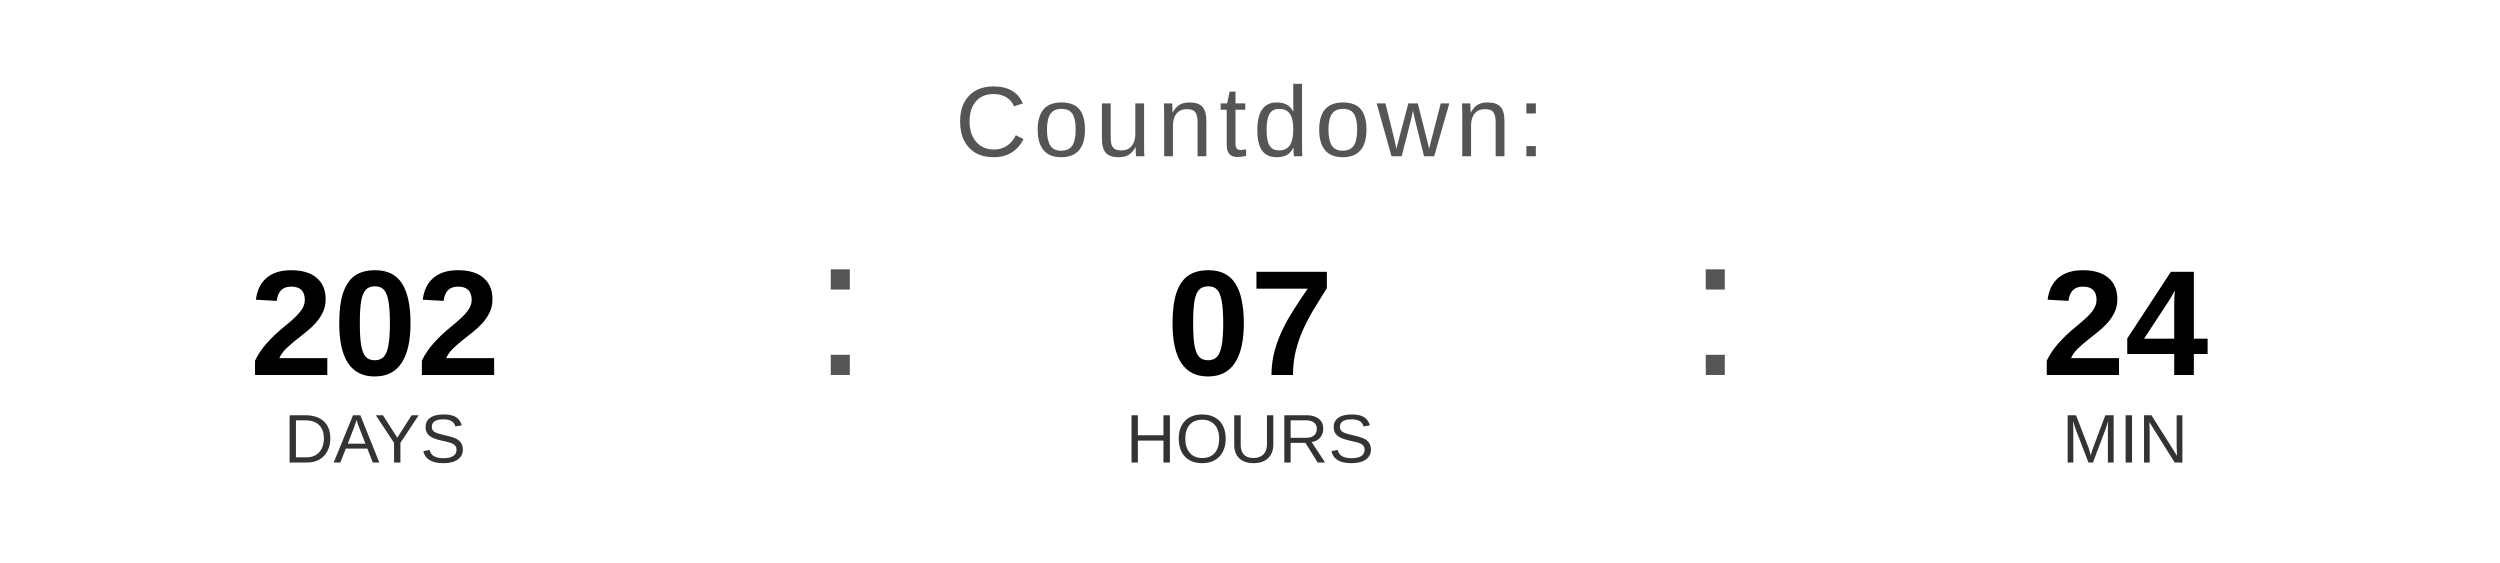
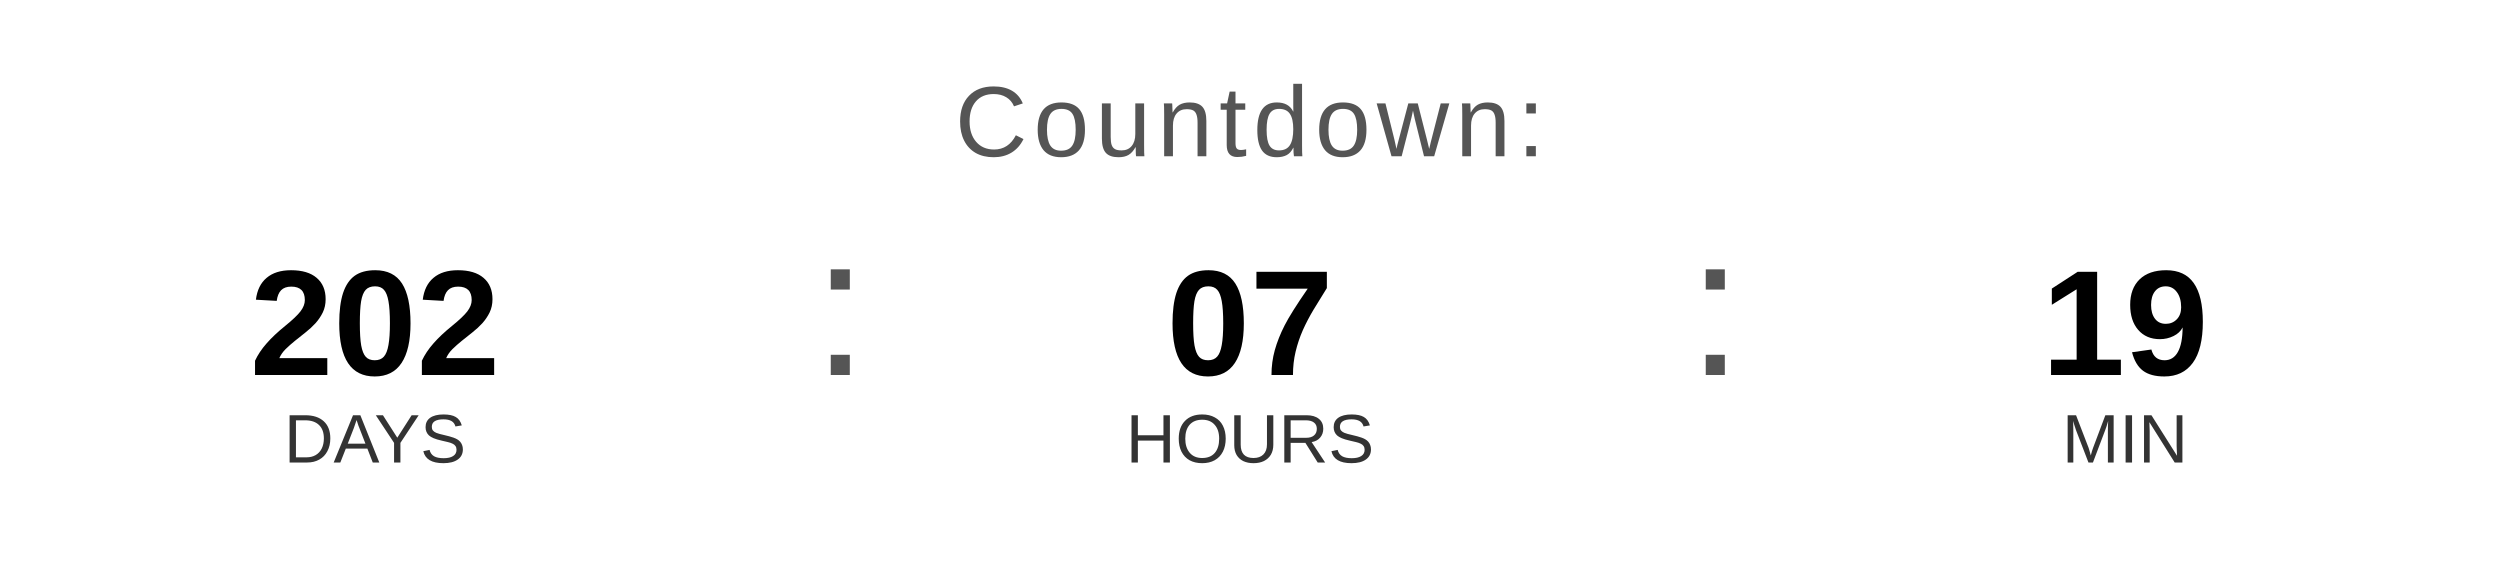
<svg xmlns="http://www.w3.org/2000/svg" width="400" height="90" viewBox="0 0 400 90">
  <text x="200" y="25" font-family="Arial, Helvetica, sans-serif" font-size="16" fill="#555555" text-anchor="middle" letter-spacing="1">
    Countdown:
  </text>
  <text x="60" y="60" font-family="Arial, Helvetica, sans-serif" font-size="24" font-weight="bold" fill="#000000" text-anchor="middle">202</text>
  <text x="60" y="74" font-family="Arial, Helvetica, sans-serif" font-size="11" fill="#333333" text-anchor="middle">DAYS</text>
  <text x="130" y="60" font-family="Arial, sans-serif" font-size="32" fill="#555555">:</text>
  <text x="200" y="60" font-family="Arial, Helvetica, sans-serif" font-size="24" font-weight="bold" fill="#000000" text-anchor="middle">07</text>
  <text x="200" y="74" font-family="Arial, Helvetica, sans-serif" font-size="11" fill="#333333" text-anchor="middle">HOURS</text>
  <text x="270" y="60" font-family="Arial, sans-serif" font-size="32" fill="#555555">:</text>
-   <text x="340" y="60" font-family="Arial, Helvetica, sans-serif" font-size="24" font-weight="bold" fill="#000000" text-anchor="middle">24</text>
+   <text x="340" y="60" font-family="Arial, Helvetica, sans-serif" font-size="24" font-weight="bold" fill="#000000" text-anchor="middle">19</text>
  <text x="340" y="74" font-family="Arial, Helvetica, sans-serif" font-size="11" fill="#333333" text-anchor="middle">MIN</text>
</svg>
